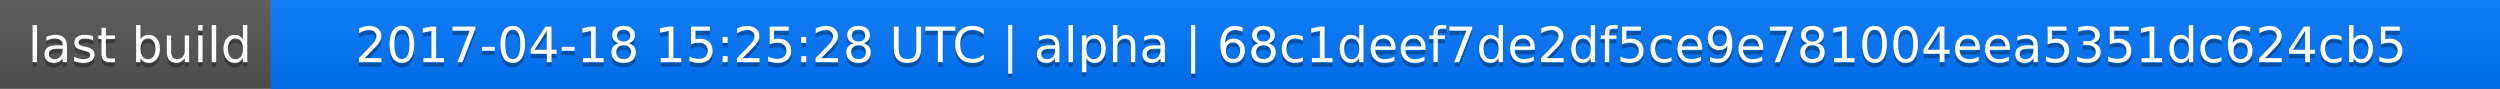
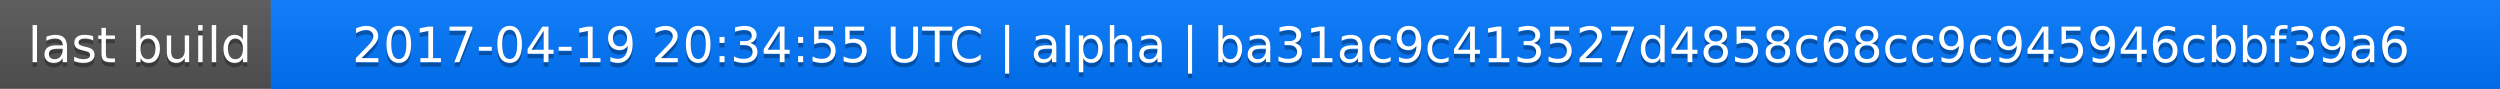
<svg xmlns="http://www.w3.org/2000/svg" width="563" height="20">
  <linearGradient id="a" x2="0" y2="100%">
    <stop offset="0" stop-color="#bbb" stop-opacity=".1" />
    <stop offset="1" stop-opacity=".1" />
  </linearGradient>
  <rect rx="0" width="563" height="20" fill="#555" />
  <rect rx="0" x="61" width="502" height="20" fill="#07f" />
  <path fill="#07f" d="M61 0h4v20h-4z" />
  <rect rx="0" width="563" height="20" fill="url(#a)" />
  <g fill="#fff" text-anchor="middle" font-family="DejaVu Sans,Verdana,Geneva,sans-serif" font-size="11">
    <text x="31.5" y="15" fill="#010101" fill-opacity=".3">last build</text>
    <text x="31.5" y="14">last build</text>
-     <text x="311" y="15" fill="#010101" fill-opacity=".3">2017-04-18 15:25:28 UTC | alpha | 68c1deef7de2df5ce9e781004eea5351dc624cb5</text>
-     <text x="311" y="14">2017-04-18 15:25:28 UTC | alpha | 68c1deef7de2df5ce9e781004eea5351dc624cb5</text>
+     <text x="311" y="15" fill="#010101" fill-opacity=".3">2017-04-19 20:34:55 UTC | alpha | ba31ac9c413527d4858c68cc9c945946cbbf39a6</text>
+     <text x="311" y="14">2017-04-19 20:34:55 UTC | alpha | ba31ac9c413527d4858c68cc9c945946cbbf39a6</text>
  </g>
</svg>
